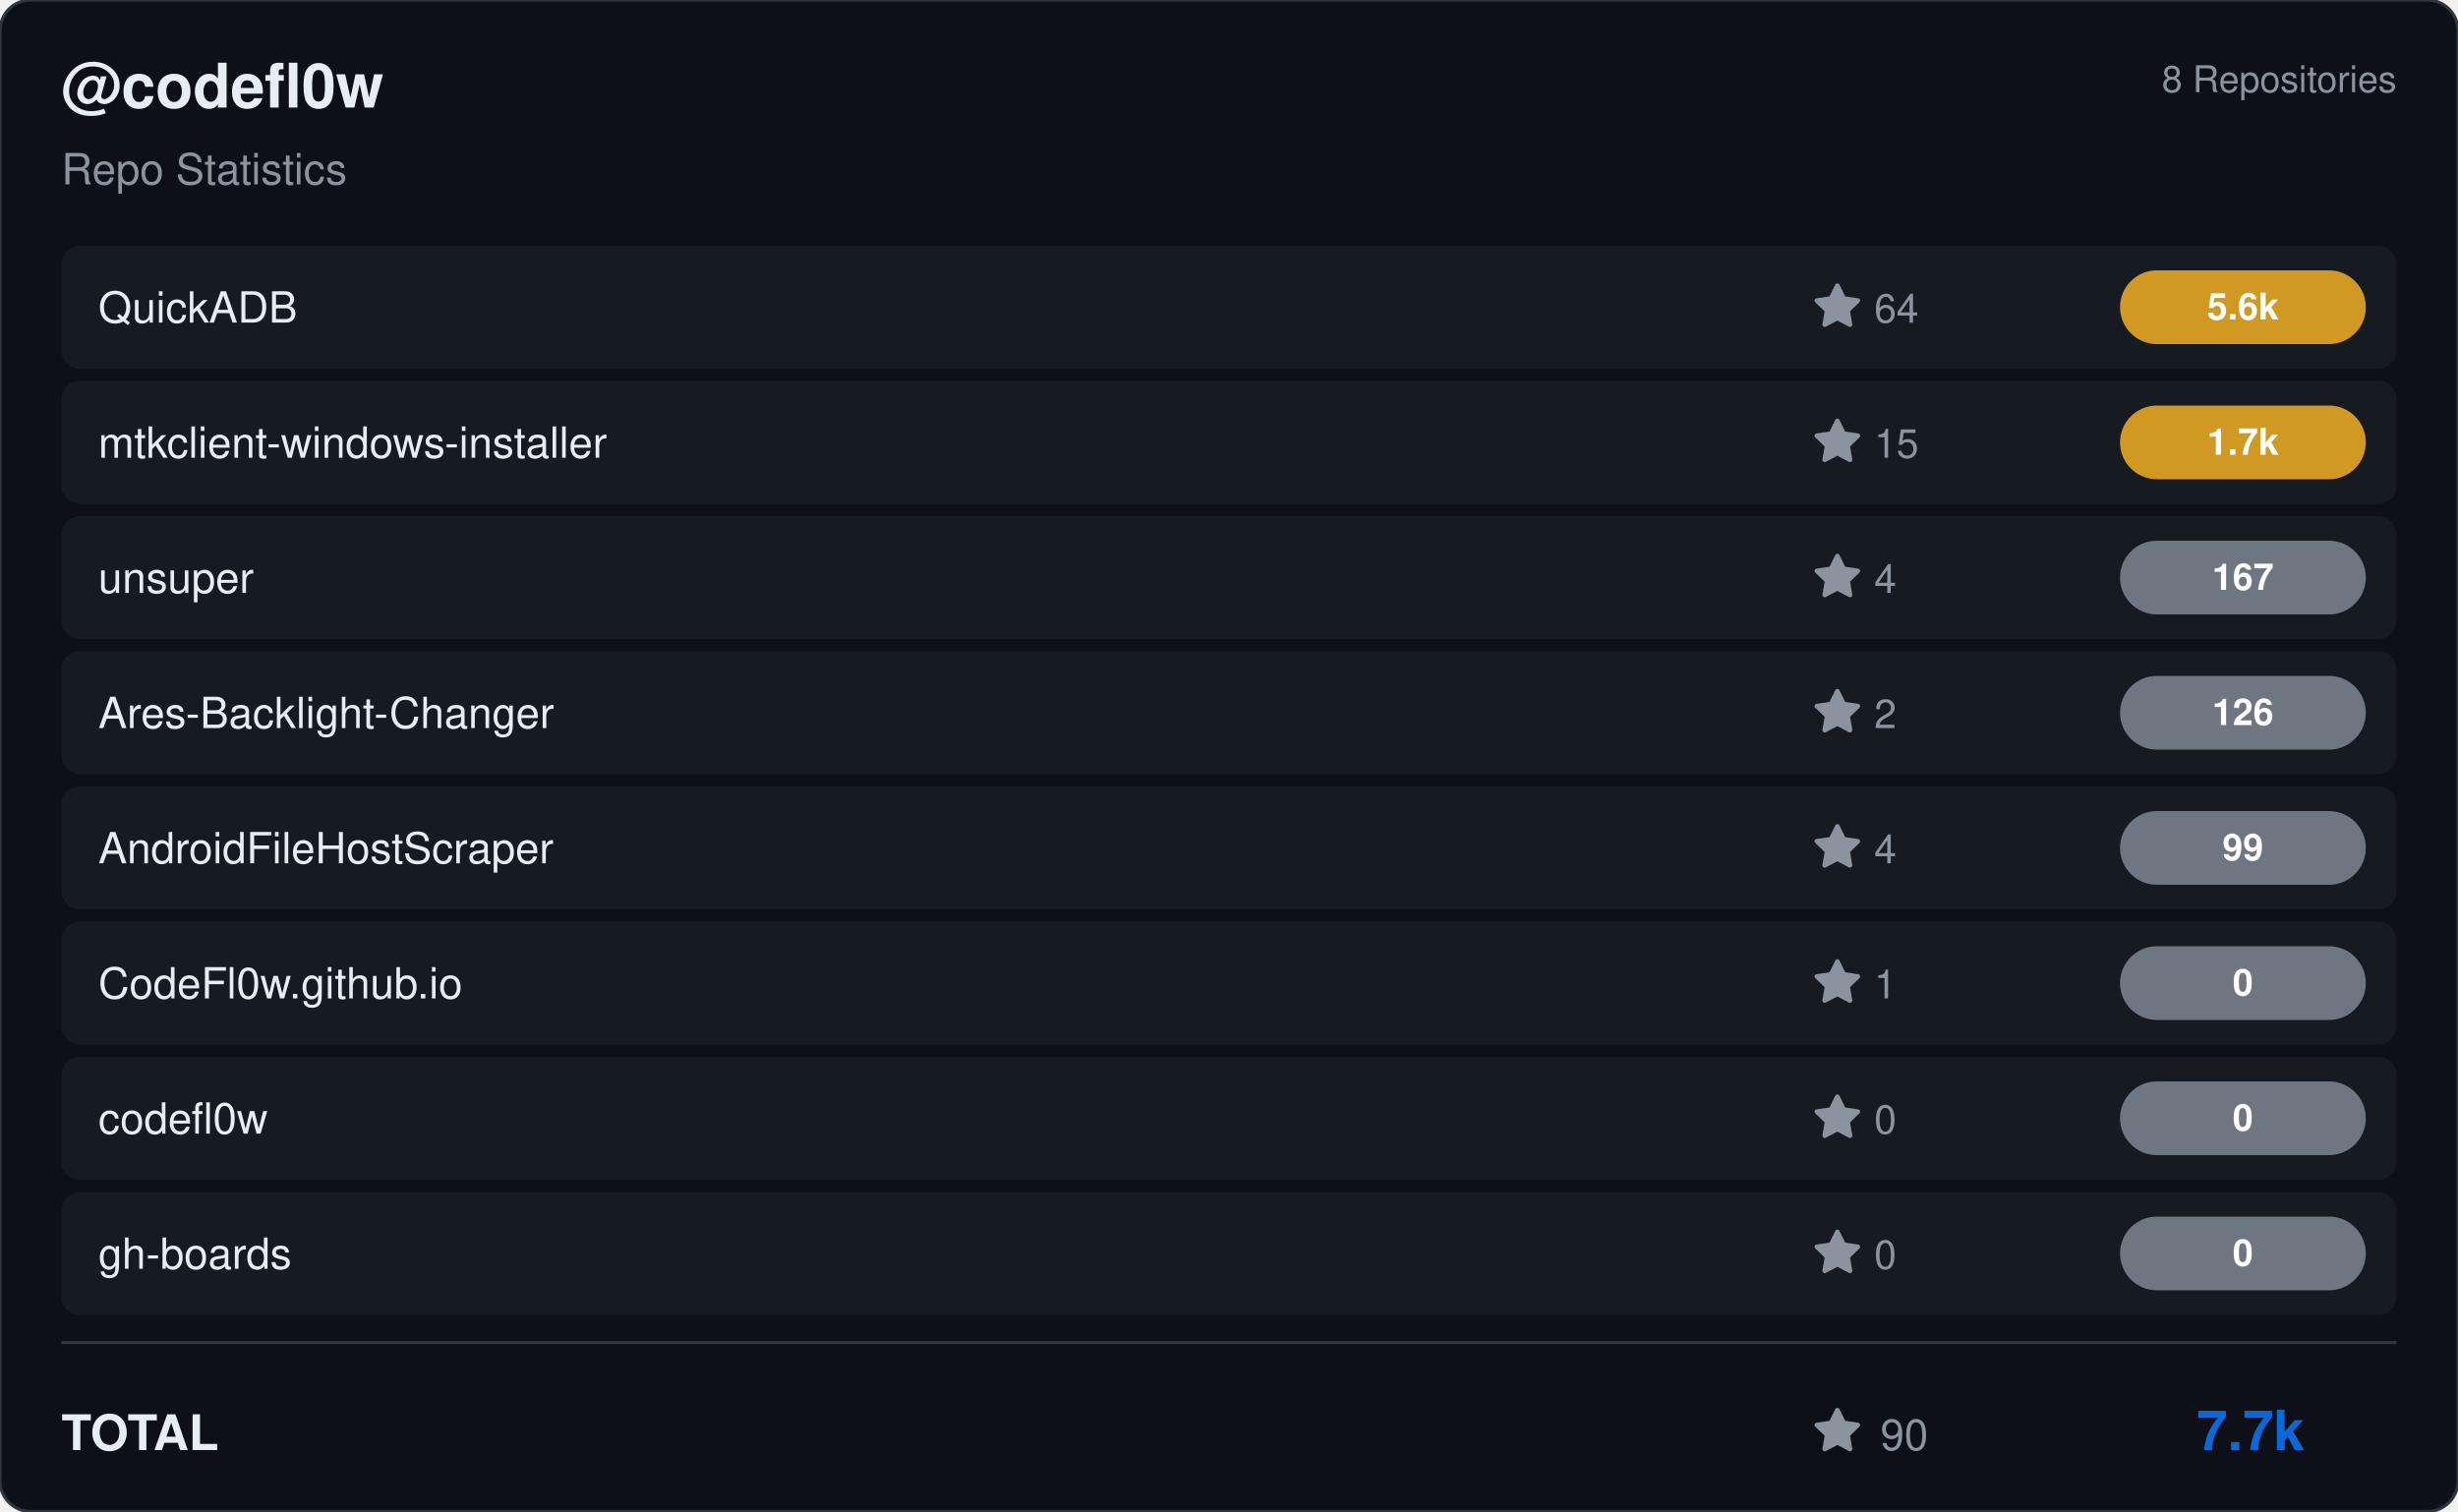
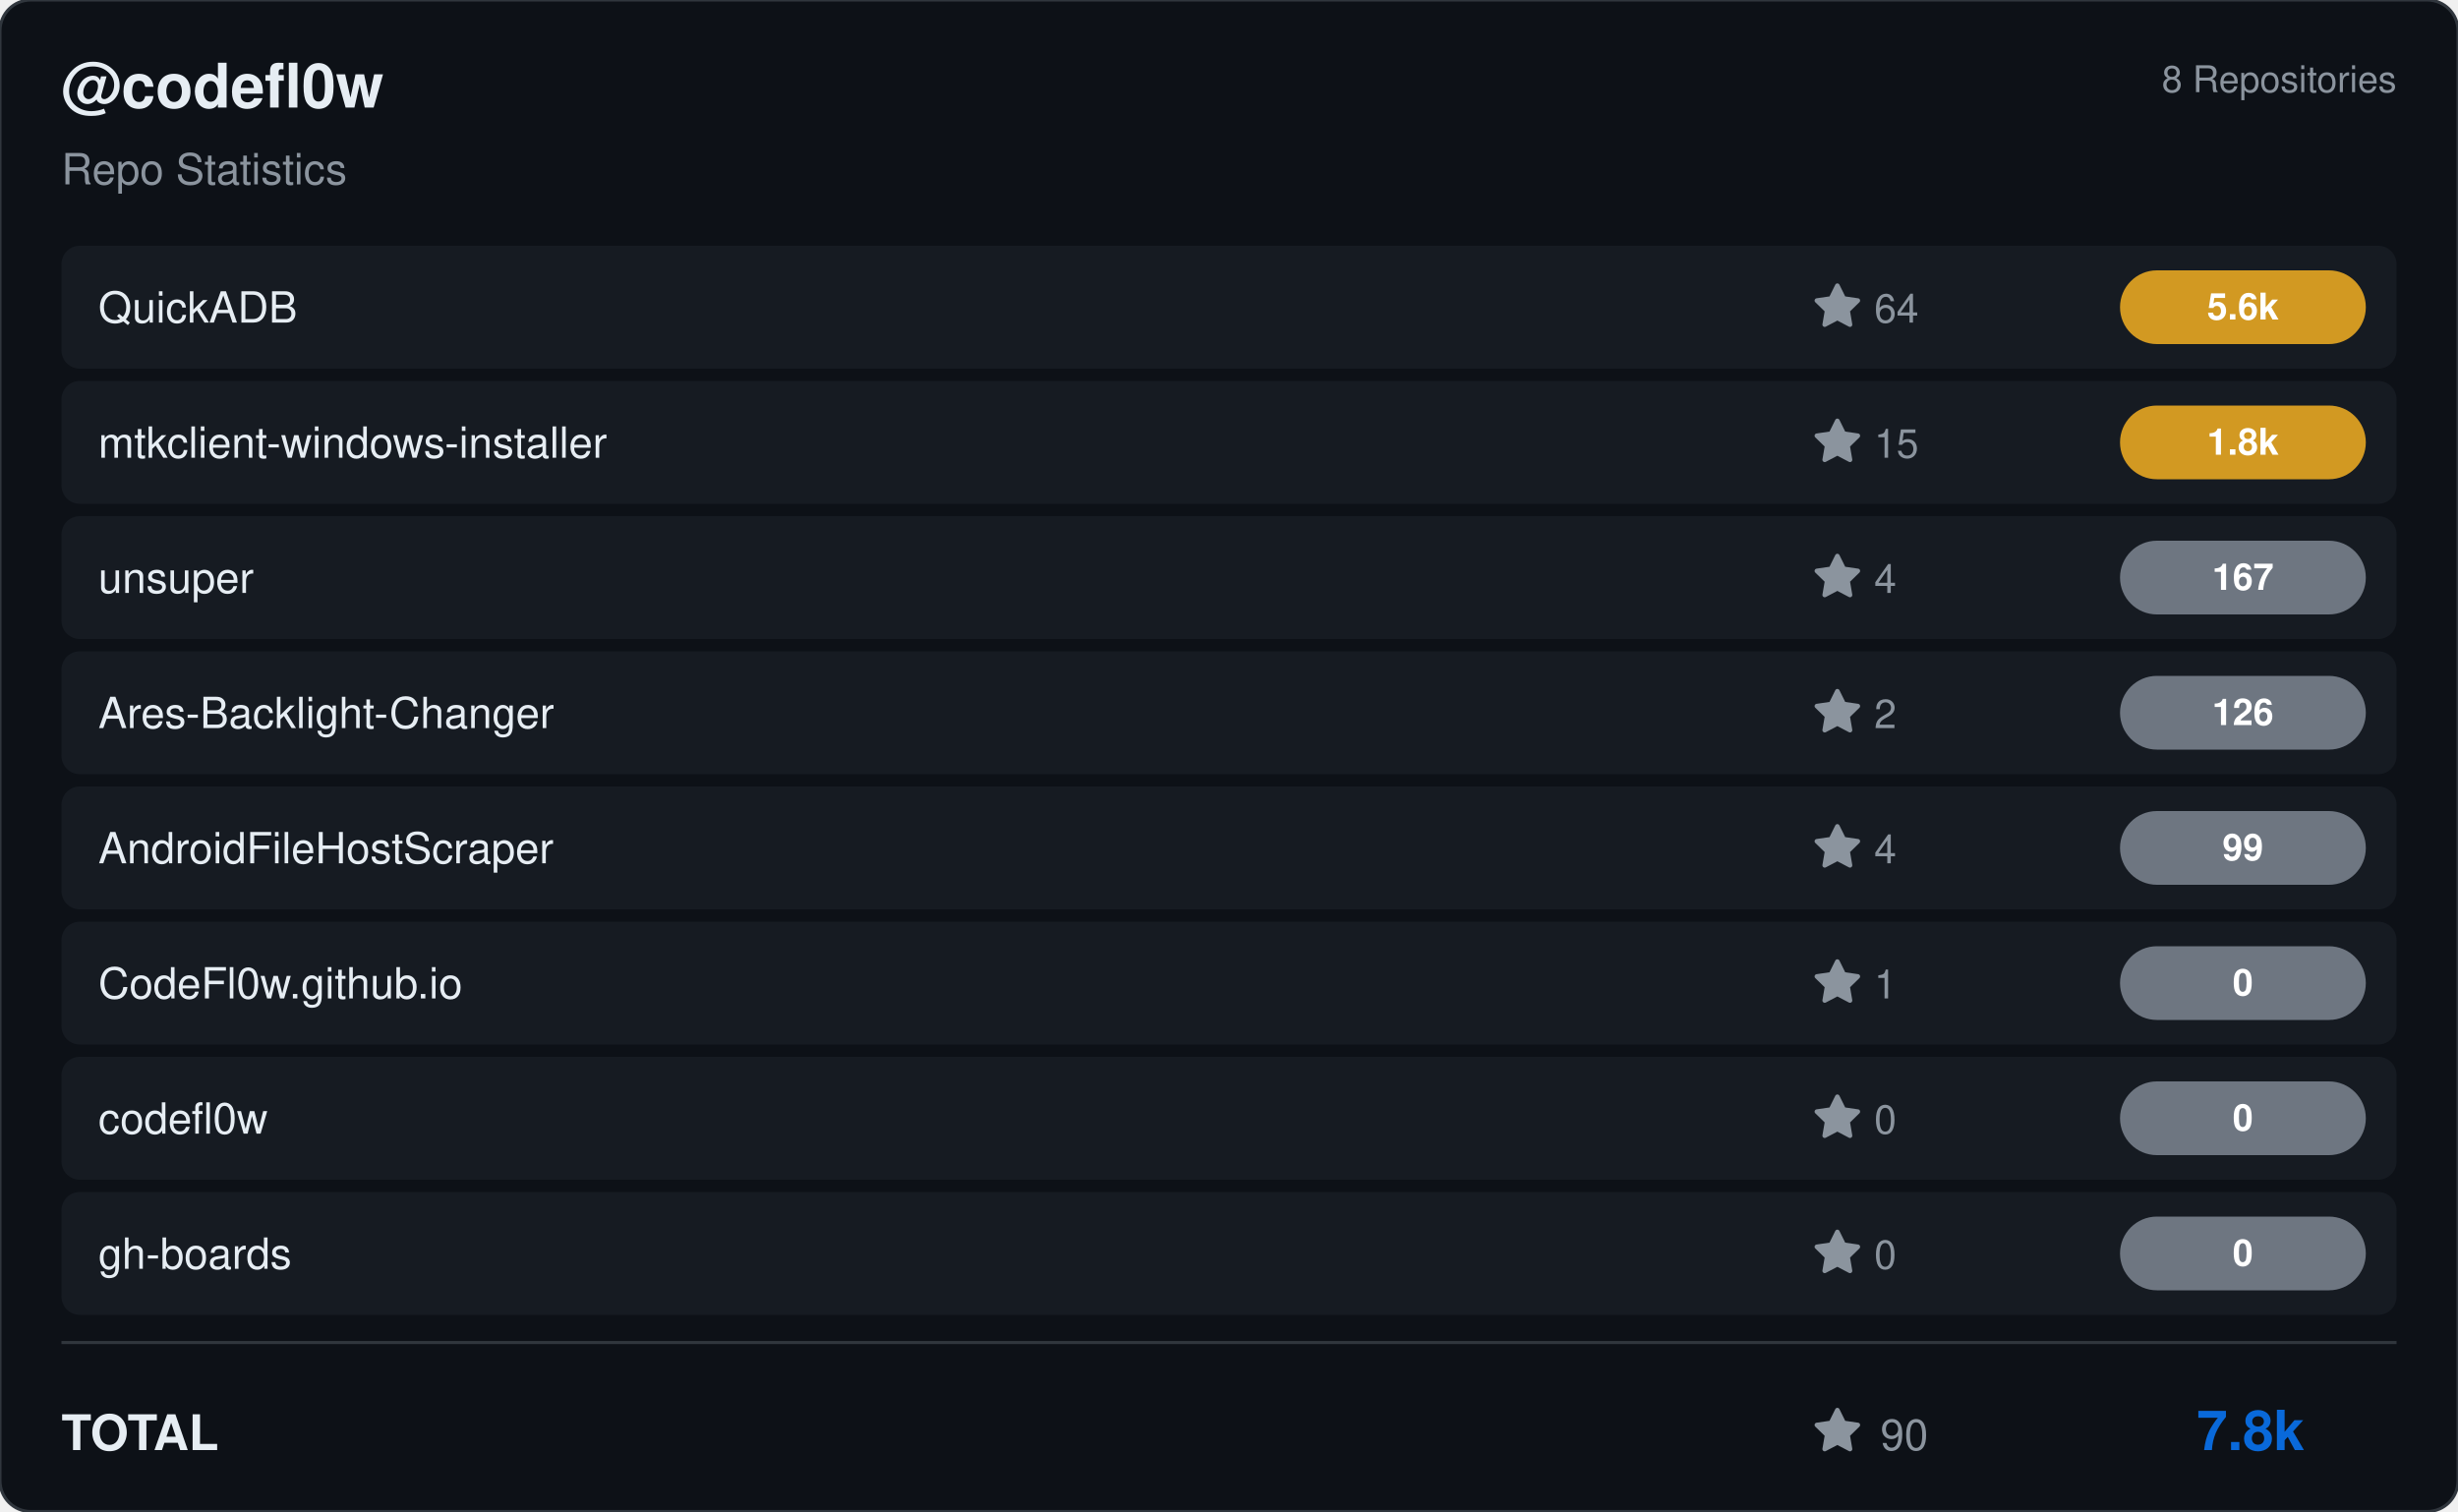
<svg xmlns="http://www.w3.org/2000/svg" viewBox="0 0 800 492" width="800" height="492">
  <rect width="800" height="492" rx="10" fill="#0d1117" stroke="#30363d" stroke-width="1" />
  <g transform="translate(20, 35)">
    <text fill="#e6edf3" font-size="20" font-family="Segoe UI, Helvetica, Arial, sans-serif" font-weight="600">@codefl0w</text>
    <text y="25" fill="#8b949e" font-size="14" font-family="Segoe UI, Helvetica, Arial, sans-serif">Repo Statistics</text>
  </g>
  <text x="780" y="30" fill="#8b949e" font-size="12" font-family="Segoe UI, Helvetica, Arial, sans-serif" text-anchor="end">8 Repositories</text>
  <rect x="20" y="80" width="760" height="40" rx="6" fill="#161b22" />
  <text x="32" y="105" fill="#e6edf3" font-size="14" font-family="Segoe UI, Helvetica, Arial, sans-serif" font-weight="500">QuickADB</text>
  <g transform="translate(590, 92)">
    <path d="M8 .25a.75.75 0 0 1 .673.418l1.882 3.815 4.21.612a.75.75 0 0 1 .416 1.279l-3.046 2.97.719 4.192a.751.751 0 0 1-1.088.791L8 12.347l-3.766 1.98a.75.75 0 0 1-1.088-.79l.72-4.194L.818 6.374a.75.75 0 0 1 .416-1.28l4.21-.611L7.327.668A.75.75 0 0 1 8 .25Z" fill="#8b949e" />
    <text x="20" y="13" fill="#8b949e" font-size="13" font-family="Segoe UI, Helvetica, Arial, sans-serif">64</text>
  </g>
  <rect x="690" y="88.0" width="80" height="24" rx="12" fill="#d29922" />
  <text x="730.0" y="104.0" fill="#ffffff" font-size="12" font-weight="bold" font-family="Segoe UI, Helvetica, Arial, sans-serif" text-anchor="middle">5.6k</text>
  <rect x="20" y="124" width="760" height="40" rx="6" fill="#161b22" />
  <text x="32" y="149" fill="#e6edf3" font-size="14" font-family="Segoe UI, Helvetica, Arial, sans-serif" font-weight="500">mtkclient-windows-installer</text>
  <g transform="translate(590, 136)">
    <path d="M8 .25a.75.75 0 0 1 .673.418l1.882 3.815 4.21.612a.75.75 0 0 1 .416 1.279l-3.046 2.97.719 4.192a.751.751 0 0 1-1.088.791L8 12.347l-3.766 1.98a.75.75 0 0 1-1.088-.79l.72-4.194L.818 6.374a.75.75 0 0 1 .416-1.28l4.21-.611L7.327.668A.75.75 0 0 1 8 .25Z" fill="#8b949e" />
    <text x="20" y="13" fill="#8b949e" font-size="13" font-family="Segoe UI, Helvetica, Arial, sans-serif">15</text>
  </g>
  <rect x="690" y="132.0" width="80" height="24" rx="12" fill="#d29922" />
-   <text x="730.0" y="148.0" fill="#ffffff" font-size="12" font-weight="bold" font-family="Segoe UI, Helvetica, Arial, sans-serif" text-anchor="middle">1.7k</text>
+   <text x="730.0" y="148.0" fill="#ffffff" font-size="12" font-weight="bold" font-family="Segoe UI, Helvetica, Arial, sans-serif" text-anchor="middle">1.8k</text>
  <rect x="20" y="168" width="760" height="40" rx="6" fill="#161b22" />
  <text x="32" y="193" fill="#e6edf3" font-size="14" font-family="Segoe UI, Helvetica, Arial, sans-serif" font-weight="500">unsuper</text>
  <g transform="translate(590, 180)">
    <path d="M8 .25a.75.75 0 0 1 .673.418l1.882 3.815 4.21.612a.75.75 0 0 1 .416 1.279l-3.046 2.97.719 4.192a.751.751 0 0 1-1.088.791L8 12.347l-3.766 1.98a.75.75 0 0 1-1.088-.79l.72-4.194L.818 6.374a.75.75 0 0 1 .416-1.28l4.21-.611L7.327.668A.75.75 0 0 1 8 .25Z" fill="#8b949e" />
    <text x="20" y="13" fill="#8b949e" font-size="13" font-family="Segoe UI, Helvetica, Arial, sans-serif">4</text>
  </g>
  <rect x="690" y="176.0" width="80" height="24" rx="12" fill="#6e7681" />
  <text x="730.0" y="192.0" fill="#ffffff" font-size="12" font-weight="bold" font-family="Segoe UI, Helvetica, Arial, sans-serif" text-anchor="middle">167</text>
  <rect x="20" y="212" width="760" height="40" rx="6" fill="#161b22" />
  <text x="32" y="237" fill="#e6edf3" font-size="14" font-family="Segoe UI, Helvetica, Arial, sans-serif" font-weight="500">Ares-Backlight-Changer</text>
  <g transform="translate(590, 224)">
    <path d="M8 .25a.75.75 0 0 1 .673.418l1.882 3.815 4.21.612a.75.75 0 0 1 .416 1.279l-3.046 2.97.719 4.192a.751.751 0 0 1-1.088.791L8 12.347l-3.766 1.98a.75.75 0 0 1-1.088-.79l.72-4.194L.818 6.374a.75.75 0 0 1 .416-1.28l4.21-.611L7.327.668A.75.75 0 0 1 8 .25Z" fill="#8b949e" />
    <text x="20" y="13" fill="#8b949e" font-size="13" font-family="Segoe UI, Helvetica, Arial, sans-serif">2</text>
  </g>
  <rect x="690" y="220.0" width="80" height="24" rx="12" fill="#6e7681" />
  <text x="730.0" y="236.0" fill="#ffffff" font-size="12" font-weight="bold" font-family="Segoe UI, Helvetica, Arial, sans-serif" text-anchor="middle">126</text>
  <rect x="20" y="256" width="760" height="40" rx="6" fill="#161b22" />
  <text x="32" y="281" fill="#e6edf3" font-size="14" font-family="Segoe UI, Helvetica, Arial, sans-serif" font-weight="500">AndroidFileHostScraper</text>
  <g transform="translate(590, 268)">
    <path d="M8 .25a.75.75 0 0 1 .673.418l1.882 3.815 4.21.612a.75.75 0 0 1 .416 1.279l-3.046 2.97.719 4.192a.751.751 0 0 1-1.088.791L8 12.347l-3.766 1.98a.75.75 0 0 1-1.088-.79l.72-4.194L.818 6.374a.75.75 0 0 1 .416-1.28l4.21-.611L7.327.668A.75.75 0 0 1 8 .25Z" fill="#8b949e" />
    <text x="20" y="13" fill="#8b949e" font-size="13" font-family="Segoe UI, Helvetica, Arial, sans-serif">4</text>
  </g>
  <rect x="690" y="264.0" width="80" height="24" rx="12" fill="#6e7681" />
  <text x="730.0" y="280.0" fill="#ffffff" font-size="12" font-weight="bold" font-family="Segoe UI, Helvetica, Arial, sans-serif" text-anchor="middle">99</text>
  <rect x="20" y="300" width="760" height="40" rx="6" fill="#161b22" />
  <text x="32" y="325" fill="#e6edf3" font-size="14" font-family="Segoe UI, Helvetica, Arial, sans-serif" font-weight="500">CodeFl0w.github.io</text>
  <g transform="translate(590, 312)">
    <path d="M8 .25a.75.75 0 0 1 .673.418l1.882 3.815 4.21.612a.75.75 0 0 1 .416 1.279l-3.046 2.97.719 4.192a.751.751 0 0 1-1.088.791L8 12.347l-3.766 1.98a.75.75 0 0 1-1.088-.79l.72-4.194L.818 6.374a.75.75 0 0 1 .416-1.28l4.21-.611L7.327.668A.75.75 0 0 1 8 .25Z" fill="#8b949e" />
    <text x="20" y="13" fill="#8b949e" font-size="13" font-family="Segoe UI, Helvetica, Arial, sans-serif">1</text>
  </g>
  <rect x="690" y="308.0" width="80" height="24" rx="12" fill="#6e7681" />
  <text x="730.0" y="324.0" fill="#ffffff" font-size="12" font-weight="bold" font-family="Segoe UI, Helvetica, Arial, sans-serif" text-anchor="middle">0</text>
  <rect x="20" y="344" width="760" height="40" rx="6" fill="#161b22" />
  <text x="32" y="369" fill="#e6edf3" font-size="14" font-family="Segoe UI, Helvetica, Arial, sans-serif" font-weight="500">codefl0w</text>
  <g transform="translate(590, 356)">
    <path d="M8 .25a.75.75 0 0 1 .673.418l1.882 3.815 4.21.612a.75.75 0 0 1 .416 1.279l-3.046 2.97.719 4.192a.751.751 0 0 1-1.088.791L8 12.347l-3.766 1.98a.75.75 0 0 1-1.088-.79l.72-4.194L.818 6.374a.75.75 0 0 1 .416-1.28l4.21-.611L7.327.668A.75.75 0 0 1 8 .25Z" fill="#8b949e" />
    <text x="20" y="13" fill="#8b949e" font-size="13" font-family="Segoe UI, Helvetica, Arial, sans-serif">0</text>
  </g>
  <rect x="690" y="352.0" width="80" height="24" rx="12" fill="#6e7681" />
  <text x="730.0" y="368.0" fill="#ffffff" font-size="12" font-weight="bold" font-family="Segoe UI, Helvetica, Arial, sans-serif" text-anchor="middle">0</text>
  <rect x="20" y="388" width="760" height="40" rx="6" fill="#161b22" />
  <text x="32" y="413" fill="#e6edf3" font-size="14" font-family="Segoe UI, Helvetica, Arial, sans-serif" font-weight="500">gh-boards</text>
  <g transform="translate(590, 400)">
    <path d="M8 .25a.75.75 0 0 1 .673.418l1.882 3.815 4.21.612a.75.75 0 0 1 .416 1.279l-3.046 2.97.719 4.192a.751.751 0 0 1-1.088.791L8 12.347l-3.766 1.98a.75.75 0 0 1-1.088-.79l.72-4.194L.818 6.374a.75.75 0 0 1 .416-1.28l4.21-.611L7.327.668A.75.75 0 0 1 8 .25Z" fill="#8b949e" />
    <text x="20" y="13" fill="#8b949e" font-size="13" font-family="Segoe UI, Helvetica, Arial, sans-serif">0</text>
  </g>
  <rect x="690" y="396.0" width="80" height="24" rx="12" fill="#6e7681" />
  <text x="730.0" y="412.0" fill="#ffffff" font-size="12" font-weight="bold" font-family="Segoe UI, Helvetica, Arial, sans-serif" text-anchor="middle">0</text>
  <line x1="20" y1="437" x2="780" y2="437" stroke="#30363d" />
  <text x="20" y="472" fill="#e6edf3" font-size="16" font-family="Segoe UI, Helvetica, Arial, sans-serif" font-weight="600">TOTAL</text>
  <g transform="translate(590, 458)">
    <path d="M8 .25a.75.75 0 0 1 .673.418l1.882 3.815 4.21.612a.75.75 0 0 1 .416 1.279l-3.046 2.97.719 4.192a.751.751 0 0 1-1.088.791L8 12.347l-3.766 1.98a.75.75 0 0 1-1.088-.79l.72-4.194L.818 6.374a.75.75 0 0 1 .416-1.28l4.21-.611L7.327.668A.75.75 0 0 1 8 .25Z" fill="#8b949e" />
    <text x="22" y="14" fill="#8b949e" font-size="14" font-family="Segoe UI, Helvetica, Arial, sans-serif">90</text>
  </g>
-   <text x="750" y="472" fill="#0969da" font-size="18" font-family="Segoe UI, Helvetica, Arial, sans-serif" font-weight="bold" text-anchor="end">7.7k</text>
+   <text x="750" y="472" fill="#0969da" font-size="18" font-family="Segoe UI, Helvetica, Arial, sans-serif" font-weight="bold" text-anchor="end">7.8k</text>
</svg>
